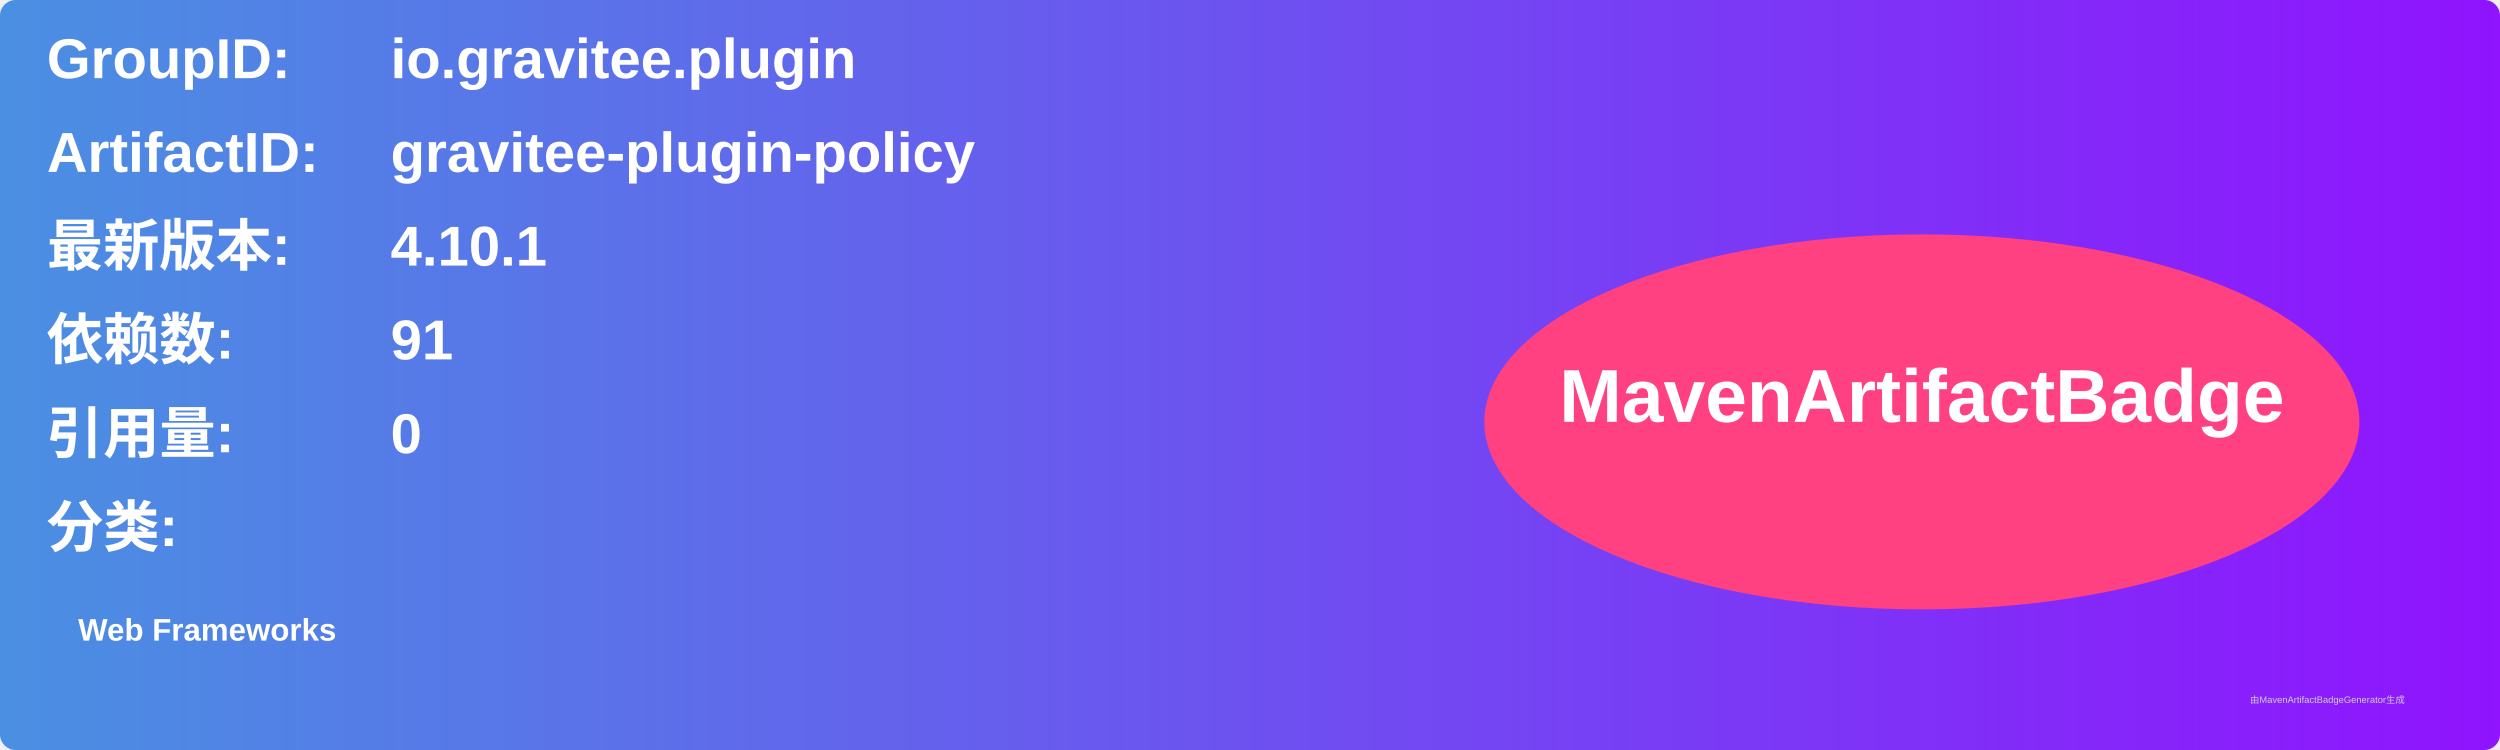
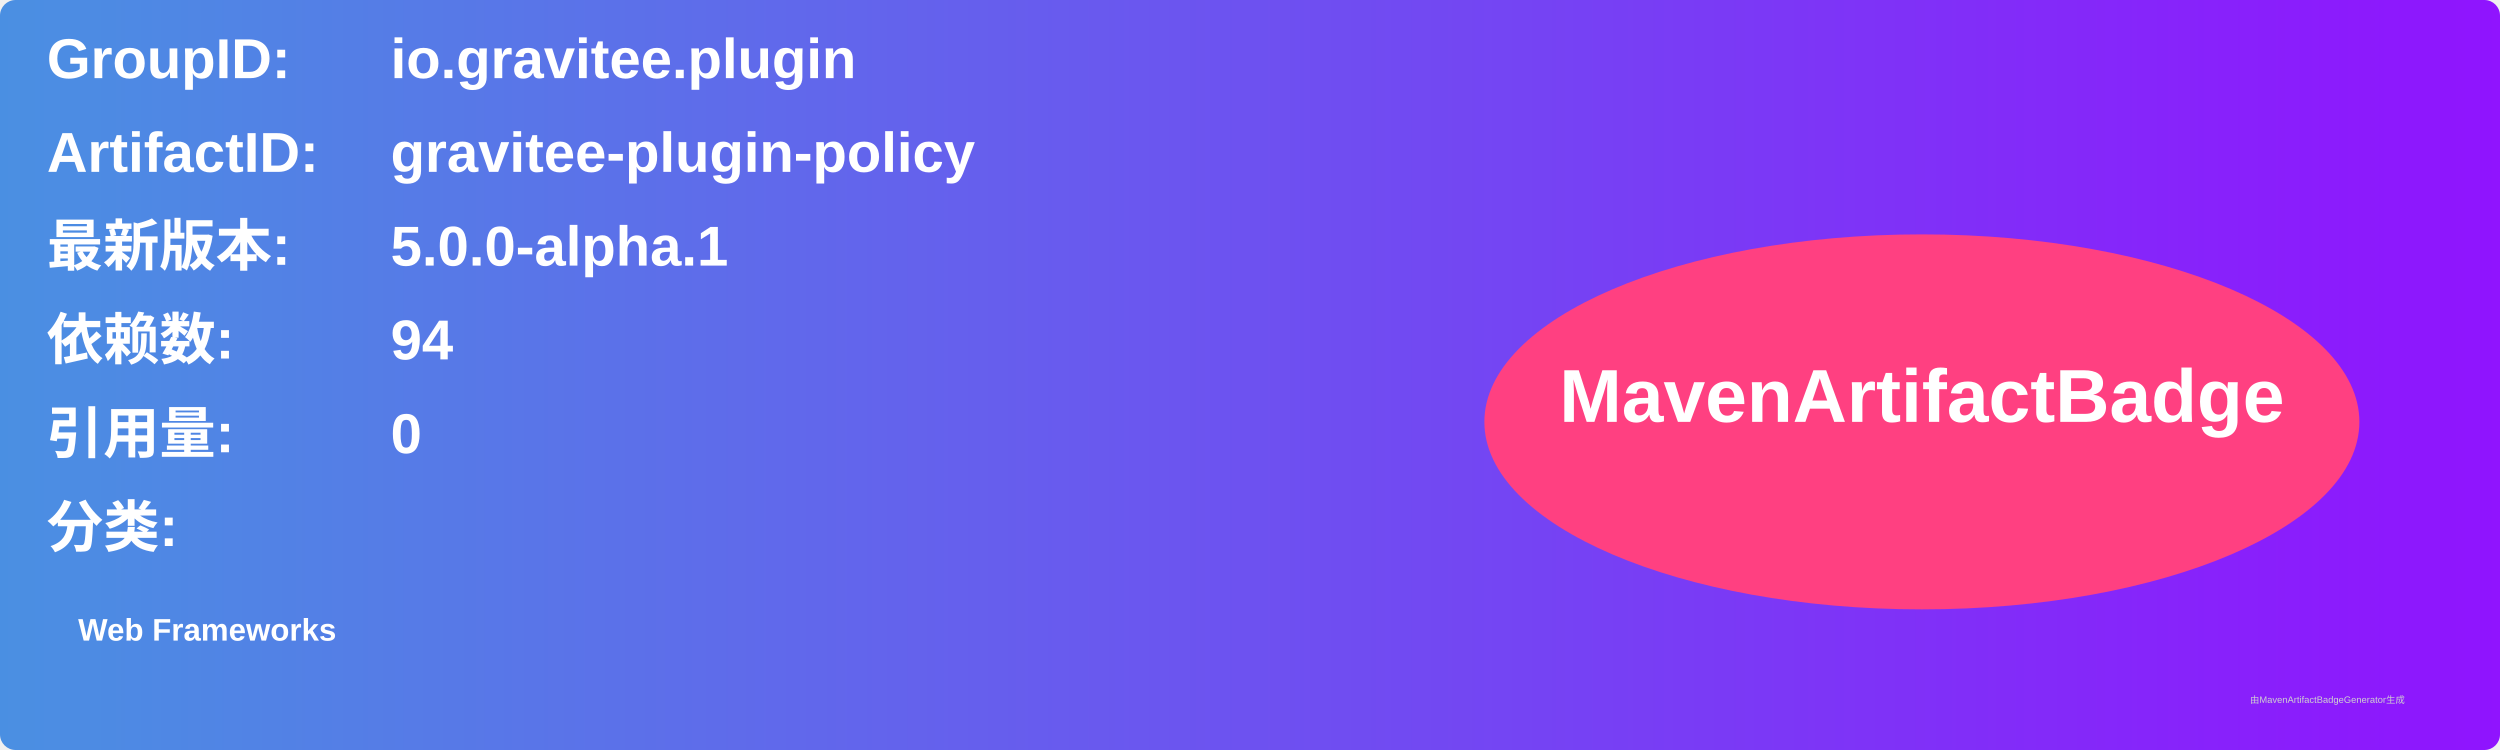
<svg xmlns="http://www.w3.org/2000/svg" width="800" height="240" viewBox="0 0 800 240">
  <linearGradient id="grad" x1="0%" y1="0%" x2="100%" y2="0%">
    <stop offset="0%" stop-color="#4a90e2" />
    <stop offset="100%" stop-color="#9013fe" />
  </linearGradient>
  <rect width="100%" height="100%" rx="5" ry="5" fill="url(#grad)" />
  <g transform="translate(15, 15)">
    <text x="0" y="10" font-family="Arial" font-size="18" fill="white" font-weight="bold" width="260">GroupID:</text>
    <text x="110" y="10" font-family="Arial" font-size="18" fill="white" font-weight="bold" width="460">io.gravitee.plugin</text>
    <text x="0" y="40" font-family="Arial" font-size="18" fill="white" font-weight="bold" width="260">ArtifactID:</text>
    <text x="110" y="40" font-family="Arial" font-size="18" fill="white" font-weight="bold" width="460">gravitee-plugin-policy</text>
    <text x="0" y="70" font-family="Arial" font-size="18" fill="white" font-weight="bold">最新版本:</text>
    <text x="110" y="70" font-family="Arial" font-size="18" fill="white" font-weight="bold">
-       <tspan font-weight="bold">4.10.1</tspan>
+       <tspan font-weight="bold">5.0.0-alpha.1</tspan>
    </text>
    <text x="0" y="100" font-family="Arial" font-size="18" fill="white" font-weight="bold">依赖数: </text>
    <text x="110" y="100" font-family="Arial" font-size="18" fill="white">
-       <tspan font-weight="bold">91</tspan>
+       <tspan font-weight="bold">94</tspan>
    </text>
    <text x="0" y="130" font-family="Arial" font-size="18" fill="white" font-weight="bold">引用量: </text>
    <text x="110" y="130" font-family="Arial" font-size="18" fill="white">
      <tspan font-weight="bold">0</tspan>
    </text>
    <text x="0" y="160" font-family="Arial" font-size="18" fill="white" font-weight="bold">分类:</text>
    <text x="10" y="190" font-family="Arial" font-size="10" fill="white">
      <tspan font-weight="bold">Web Frameworks</tspan>
    </text>
    <ellipse cx="600" cy="120" rx="140" ry="60" fill="#ff4081" />
    <text x="600" y="120" text-anchor="middle" font-family="Arial" font-size="24" fill="white" font-weight="bold">MavenArtifactBadge</text>
  </g>
  <text x="720" y="225" font-family="Arial" font-size="3" fill="#d0d0d0">由MavenArtifactBadgeGenerator生成</text>
</svg>
